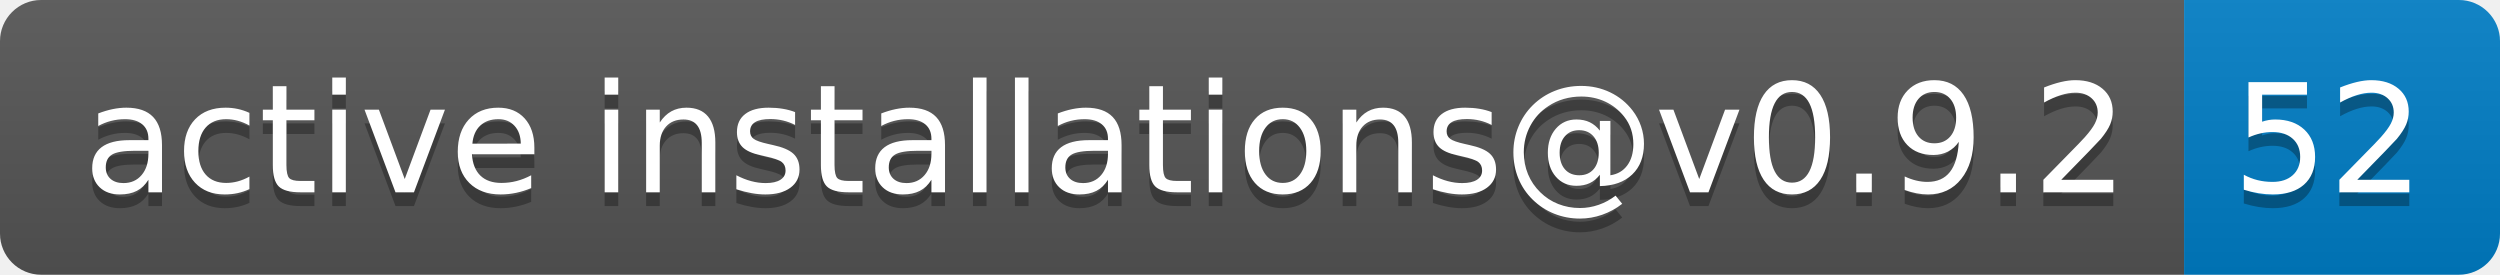
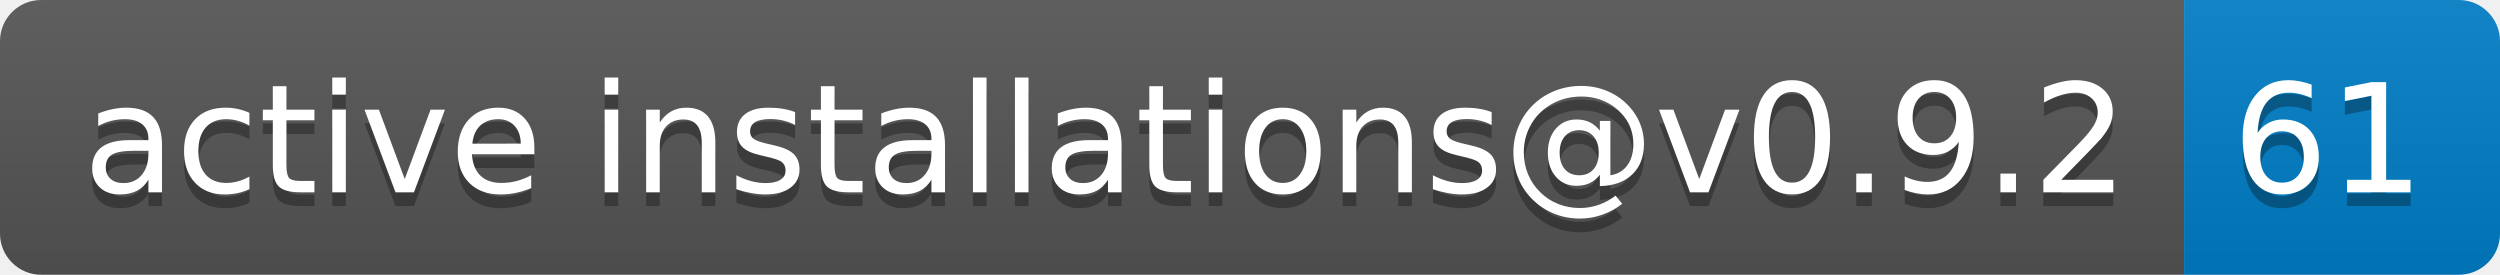
- <svg xmlns="http://www.w3.org/2000/svg" width="182" height="20" role="img" aria-label="active installations@v0.9.2: 52">
+ <svg xmlns="http://www.w3.org/2000/svg" width="182" height="20" role="img" aria-label="active installations@v0.9.2: 61">
  <linearGradient id="s" x2="0" y2="100%">
    <stop offset="0" stop-color="#bbb" stop-opacity=".1" />
    <stop offset="1" stop-opacity=".1" />
  </linearGradient>
  <clipPath id="r">
    <rect width="182" height="20" rx="3" fill="#fff" />
  </clipPath>
  <g clip-path="url(#r)">
    <rect width="159" height="20" fill="#555" />
    <rect x="159" width="23" height="20" fill="#007ec6" />
    <rect width="182" height="20" fill="url(#s)" />
  </g>
  <g fill="#fff" text-anchor="middle" font-family="Verdana,Geneva,DejaVu Sans,sans-serif" text-rendering="geometricPrecision" font-size="110">
    <text aria-hidden="true" x="805" y="150" fill="#010101" fill-opacity=".3" transform="scale(.1)" textLength="1490">active installations@v0.9.2</text>
    <text x="805" y="140" transform="scale(.1)" fill="#fff" textLength="1490">active installations@v0.9.2</text>
-     <text aria-hidden="true" x="1695" y="150" fill="#010101" fill-opacity=".3" transform="scale(.1)" textLength="130">52</text>
-     <text x="1695" y="140" transform="scale(.1)" fill="#fff" textLength="130">52</text>
+     <text aria-hidden="true" x="1695" y="150" fill="#010101" fill-opacity=".3" transform="scale(.1)" textLength="130">61</text>
+     <text x="1695" y="140" transform="scale(.1)" fill="#fff" textLength="130">61</text>
  </g>
</svg>
